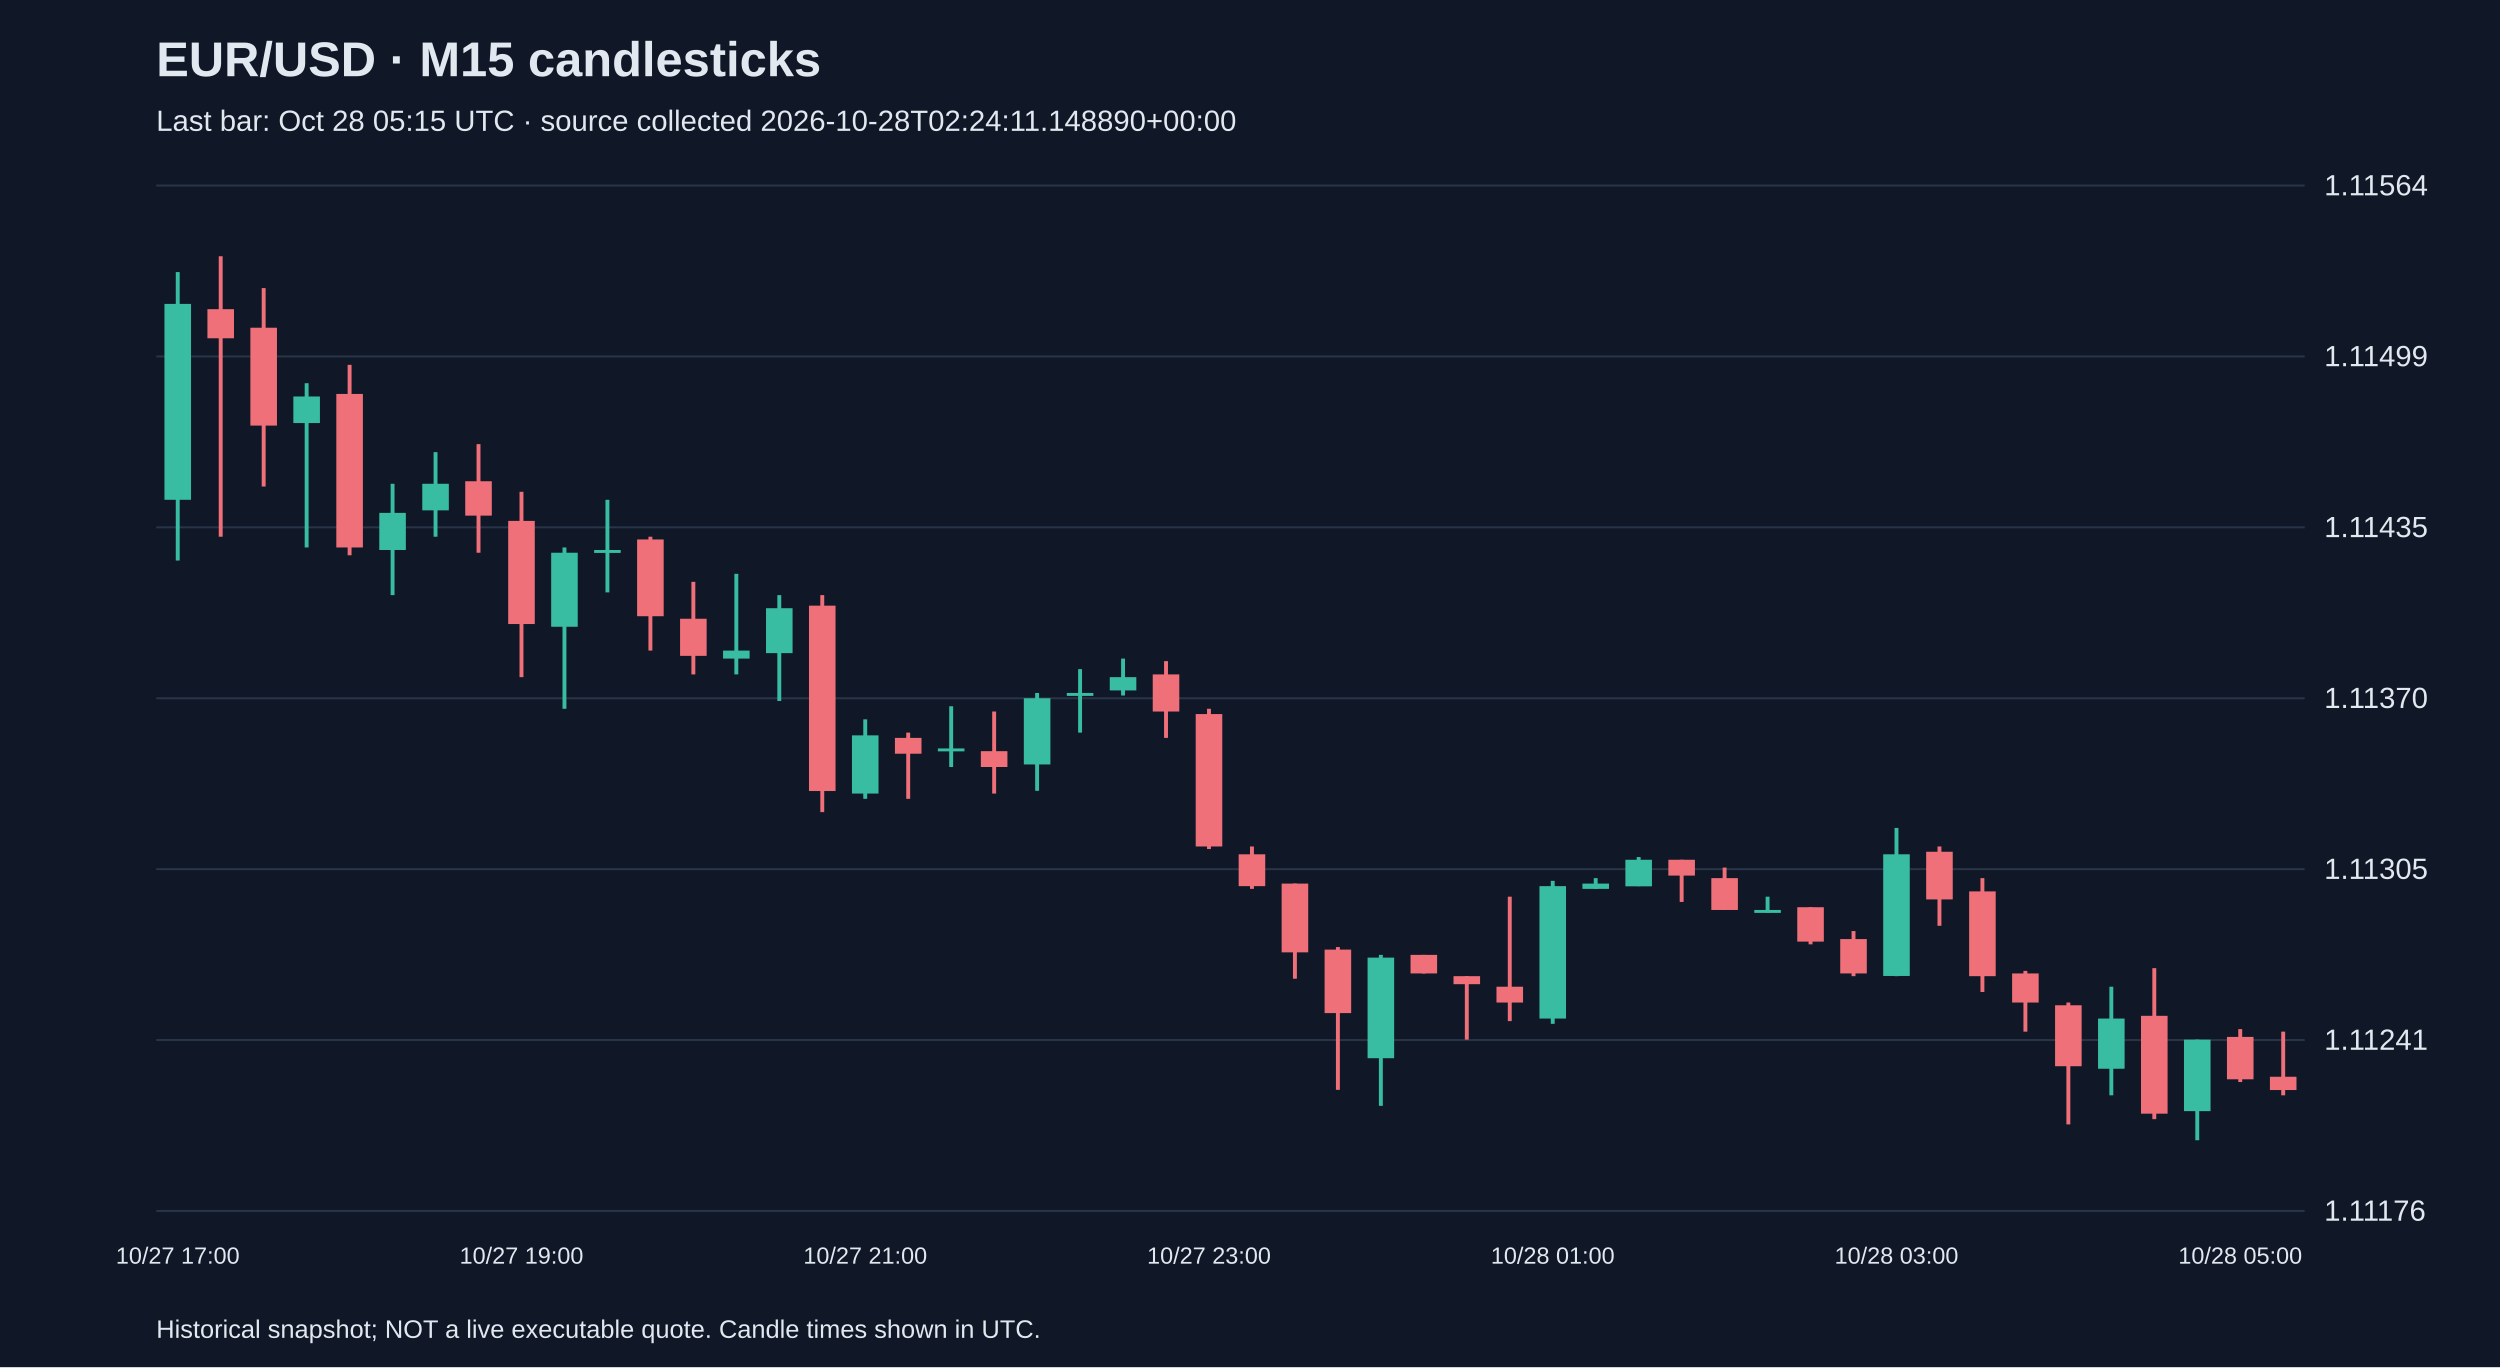
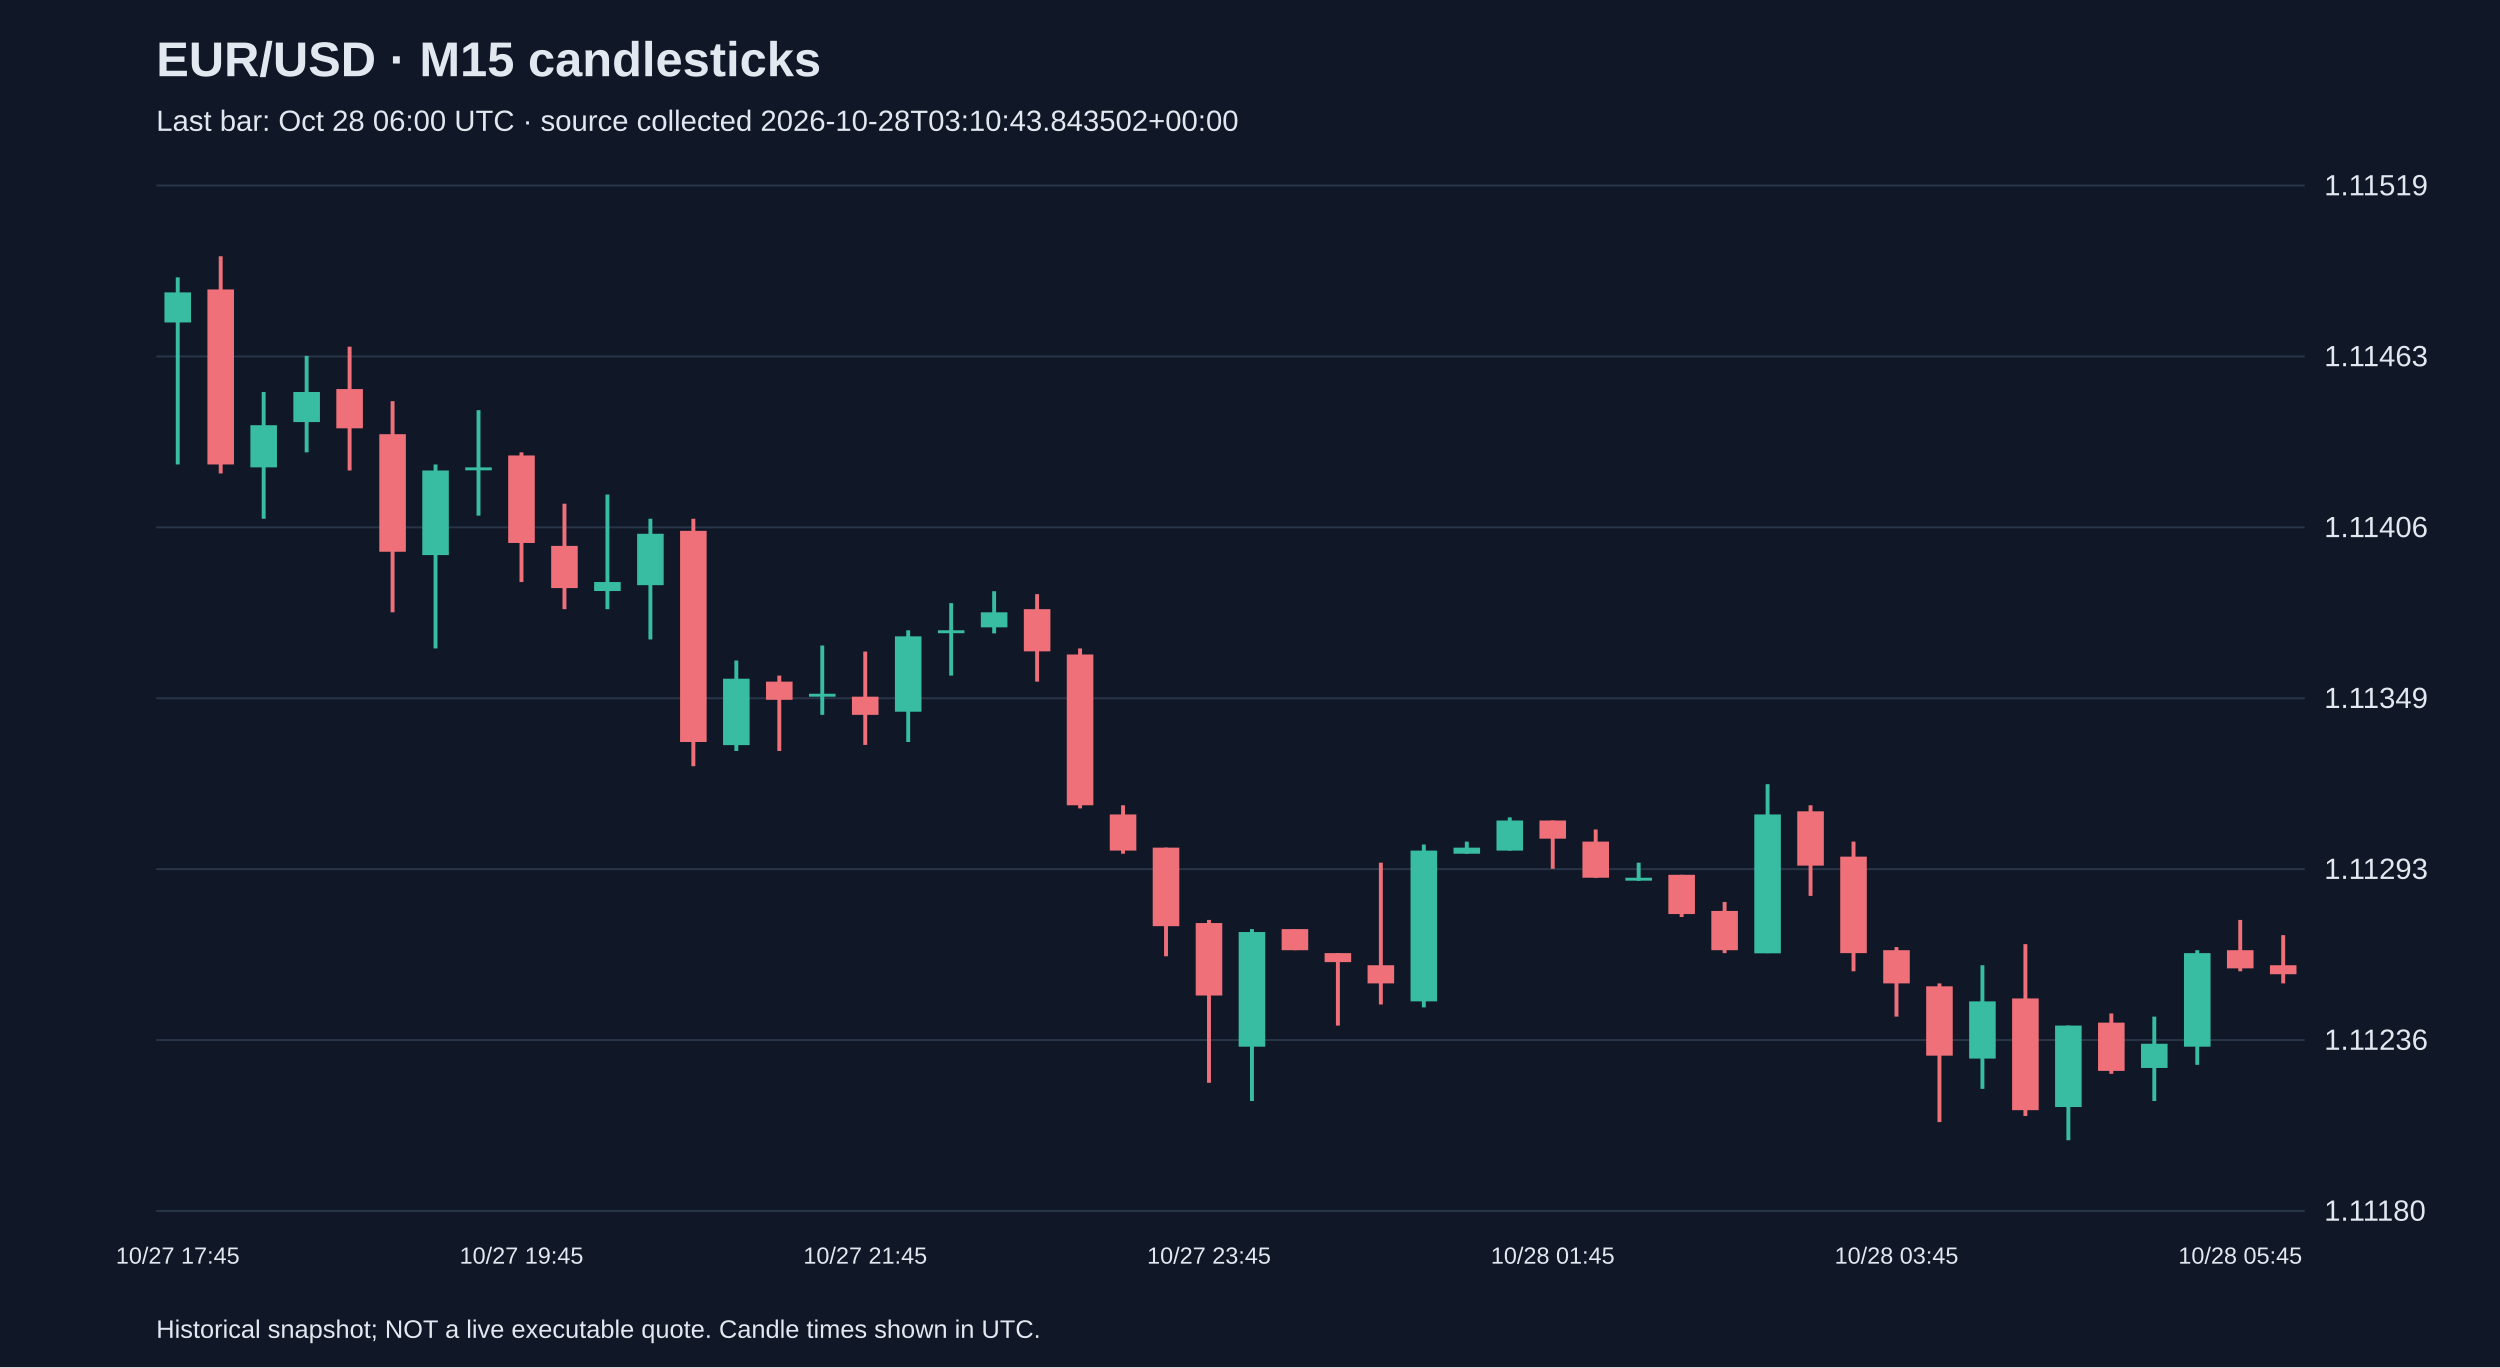
<svg xmlns="http://www.w3.org/2000/svg" viewBox="0 0 1280 700">
  <rect width="100%" height="100%" fill="#101827" />
  <style>text{font-family:Arial,sans-serif;fill:#e2e8f0}</style>
  <text x="80" y="39" font-size="25" font-weight="bold">EUR/USD · M15 candlesticks</text>
-   <text x="80" y="67" font-size="15" fill="#a6b1c5">Last bar: Oct 28 05:15 UTC · source collected 2026-10-28T02:24:11.148890+00:00</text>
+   <text x="80" y="67" font-size="15" fill="#a6b1c5">Last bar: Oct 28 06:00 UTC · source collected 2026-10-28T03:10:43.843502+00:00</text>
  <line x1="80" y1="620.0" x2="1180" y2="620.0" stroke="#283548" />
-   <text x="1190" y="625.0" font-size="15">1.11176</text>
+   <text x="1190" y="625.0" font-size="15">1.11180</text>
  <line x1="80" y1="532.5" x2="1180" y2="532.5" stroke="#283548" />
-   <text x="1190" y="537.5" font-size="15">1.11241</text>
+   <text x="1190" y="537.5" font-size="15">1.11236</text>
  <line x1="80" y1="445.0" x2="1180" y2="445.0" stroke="#283548" />
-   <text x="1190" y="450.0" font-size="15">1.11305</text>
+   <text x="1190" y="450.0" font-size="15">1.11293</text>
  <line x1="80" y1="357.5" x2="1180" y2="357.5" stroke="#283548" />
-   <text x="1190" y="362.5" font-size="15">1.11370</text>
+   <text x="1190" y="362.5" font-size="15">1.11349</text>
  <line x1="80" y1="270.0" x2="1180" y2="270.0" stroke="#283548" />
-   <text x="1190" y="275.0" font-size="15">1.11435</text>
+   <text x="1190" y="275.0" font-size="15">1.11406</text>
  <line x1="80" y1="182.5" x2="1180" y2="182.5" stroke="#283548" />
-   <text x="1190" y="187.5" font-size="15">1.11499</text>
+   <text x="1190" y="187.5" font-size="15">1.11463</text>
  <line x1="80" y1="95.0" x2="1180" y2="95.0" stroke="#283548" />
-   <text x="1190" y="100.0" font-size="15">1.11564</text>
-   <line x1="91.0" y1="139.3" x2="91.0" y2="287.0" stroke="#38bca2" stroke-width="2" />
-   <rect x="84.2" y="155.6" width="13.6" height="100.3" fill="#38bca2" />
-   <text x="91.0" y="647" text-anchor="middle" font-size="12">10/27 17:00</text>
-   <line x1="113.0" y1="131.2" x2="113.0" y2="274.8" stroke="#f07079" stroke-width="2" />
-   <rect x="106.2" y="158.3" width="13.6" height="14.9" fill="#f07079" />
-   <line x1="135.0" y1="147.5" x2="135.0" y2="249.1" stroke="#f07079" stroke-width="2" />
-   <rect x="128.2" y="167.8" width="13.6" height="50.1" fill="#f07079" />
-   <line x1="157.0" y1="196.2" x2="157.0" y2="280.3" stroke="#38bca2" stroke-width="2" />
-   <rect x="150.2" y="203.0" width="13.6" height="13.6" fill="#38bca2" />
-   <line x1="179.0" y1="186.8" x2="179.0" y2="284.3" stroke="#f07079" stroke-width="2" />
-   <rect x="172.2" y="201.7" width="13.6" height="78.6" fill="#f07079" />
-   <line x1="201.0" y1="247.7" x2="201.0" y2="304.7" stroke="#38bca2" stroke-width="2" />
-   <rect x="194.2" y="262.6" width="13.6" height="19.0" fill="#38bca2" />
-   <line x1="223.0" y1="231.5" x2="223.0" y2="274.8" stroke="#38bca2" stroke-width="2" />
-   <rect x="216.2" y="247.7" width="13.6" height="13.6" fill="#38bca2" />
-   <line x1="245.0" y1="227.4" x2="245.0" y2="283.0" stroke="#f07079" stroke-width="2" />
-   <rect x="238.2" y="246.4" width="13.6" height="17.6" fill="#f07079" />
-   <line x1="267.0" y1="251.8" x2="267.0" y2="346.7" stroke="#f07079" stroke-width="2" />
-   <rect x="260.2" y="266.7" width="13.6" height="52.8" fill="#f07079" />
-   <text x="267.0" y="647" text-anchor="middle" font-size="12">10/27 19:00</text>
-   <line x1="289.0" y1="280.3" x2="289.0" y2="362.9" stroke="#38bca2" stroke-width="2" />
-   <rect x="282.2" y="283.0" width="13.6" height="37.9" fill="#38bca2" />
-   <line x1="311.0" y1="255.9" x2="311.0" y2="303.3" stroke="#38bca2" stroke-width="2" />
-   <rect x="304.2" y="281.6" width="13.6" height="1.5" fill="#38bca2" />
-   <line x1="333.0" y1="274.8" x2="333.0" y2="333.1" stroke="#f07079" stroke-width="2" />
-   <rect x="326.2" y="276.2" width="13.6" height="39.3" fill="#f07079" />
-   <line x1="355.0" y1="297.9" x2="355.0" y2="345.3" stroke="#f07079" stroke-width="2" />
-   <rect x="348.2" y="316.8" width="13.6" height="19.0" fill="#f07079" />
-   <line x1="377.0" y1="293.8" x2="377.0" y2="345.3" stroke="#38bca2" stroke-width="2" />
-   <rect x="370.2" y="333.1" width="13.6" height="4.1" fill="#38bca2" />
-   <line x1="399.0" y1="304.7" x2="399.0" y2="358.9" stroke="#38bca2" stroke-width="2" />
-   <rect x="392.2" y="311.4" width="13.6" height="23.0" fill="#38bca2" />
-   <line x1="421.0" y1="304.7" x2="421.0" y2="415.8" stroke="#f07079" stroke-width="2" />
-   <rect x="414.2" y="310.1" width="13.6" height="94.9" fill="#f07079" />
-   <line x1="443.0" y1="368.3" x2="443.0" y2="409.0" stroke="#38bca2" stroke-width="2" />
-   <rect x="436.2" y="376.5" width="13.6" height="29.8" fill="#38bca2" />
-   <text x="443.0" y="647" text-anchor="middle" font-size="12">10/27 21:00</text>
-   <line x1="465.0" y1="375.1" x2="465.0" y2="409.0" stroke="#f07079" stroke-width="2" />
-   <rect x="458.2" y="377.8" width="13.6" height="8.1" fill="#f07079" />
-   <line x1="487.0" y1="361.6" x2="487.0" y2="392.7" stroke="#38bca2" stroke-width="2" />
-   <rect x="480.2" y="383.2" width="13.6" height="1.5" fill="#38bca2" />
-   <line x1="509.0" y1="364.3" x2="509.0" y2="406.3" stroke="#f07079" stroke-width="2" />
-   <rect x="502.2" y="384.6" width="13.6" height="8.1" fill="#f07079" />
-   <line x1="531.0" y1="354.8" x2="531.0" y2="404.9" stroke="#38bca2" stroke-width="2" />
-   <rect x="524.2" y="357.5" width="13.6" height="33.9" fill="#38bca2" />
-   <line x1="553.0" y1="342.6" x2="553.0" y2="375.1" stroke="#38bca2" stroke-width="2" />
-   <rect x="546.2" y="354.8" width="13.6" height="1.5" fill="#38bca2" />
-   <line x1="575.0" y1="337.2" x2="575.0" y2="356.1" stroke="#38bca2" stroke-width="2" />
-   <rect x="568.2" y="346.7" width="13.6" height="6.8" fill="#38bca2" />
-   <line x1="597.0" y1="338.5" x2="597.0" y2="377.8" stroke="#f07079" stroke-width="2" />
-   <rect x="590.2" y="345.3" width="13.6" height="19.0" fill="#f07079" />
-   <line x1="619.0" y1="362.9" x2="619.0" y2="434.7" stroke="#f07079" stroke-width="2" />
-   <rect x="612.2" y="365.6" width="13.6" height="67.8" fill="#f07079" />
-   <text x="619.0" y="647" text-anchor="middle" font-size="12">10/27 23:00</text>
-   <line x1="641.0" y1="433.4" x2="641.0" y2="455.1" stroke="#f07079" stroke-width="2" />
-   <rect x="634.2" y="437.4" width="13.6" height="16.3" fill="#f07079" />
-   <line x1="663.0" y1="452.4" x2="663.0" y2="501.1" stroke="#f07079" stroke-width="2" />
-   <rect x="656.2" y="452.4" width="13.6" height="35.2" fill="#f07079" />
-   <line x1="685.0" y1="484.9" x2="685.0" y2="558.0" stroke="#f07079" stroke-width="2" />
-   <rect x="678.2" y="486.2" width="13.6" height="32.5" fill="#f07079" />
-   <line x1="707.0" y1="488.9" x2="707.0" y2="566.2" stroke="#38bca2" stroke-width="2" />
-   <rect x="700.2" y="490.3" width="13.6" height="51.5" fill="#38bca2" />
-   <line x1="729.0" y1="488.9" x2="729.0" y2="498.4" stroke="#f07079" stroke-width="2" />
-   <rect x="722.2" y="488.9" width="13.6" height="9.5" fill="#f07079" />
-   <line x1="751.0" y1="499.8" x2="751.0" y2="532.3" stroke="#f07079" stroke-width="2" />
-   <rect x="744.2" y="499.8" width="13.6" height="4.1" fill="#f07079" />
-   <line x1="773.0" y1="459.1" x2="773.0" y2="522.8" stroke="#f07079" stroke-width="2" />
-   <rect x="766.2" y="505.2" width="13.6" height="8.1" fill="#f07079" />
-   <line x1="795.0" y1="451.0" x2="795.0" y2="524.2" stroke="#38bca2" stroke-width="2" />
-   <rect x="788.2" y="453.7" width="13.6" height="67.8" fill="#38bca2" />
-   <text x="795.0" y="647" text-anchor="middle" font-size="12">10/28 01:00</text>
-   <line x1="817.0" y1="449.6" x2="817.0" y2="455.1" stroke="#38bca2" stroke-width="2" />
-   <rect x="810.2" y="452.4" width="13.6" height="2.7" fill="#38bca2" />
-   <line x1="839.0" y1="438.8" x2="839.0" y2="453.7" stroke="#38bca2" stroke-width="2" />
-   <rect x="832.2" y="440.2" width="13.6" height="13.6" fill="#38bca2" />
-   <line x1="861.0" y1="440.2" x2="861.0" y2="461.8" stroke="#f07079" stroke-width="2" />
-   <rect x="854.2" y="440.2" width="13.6" height="8.1" fill="#f07079" />
-   <line x1="883.0" y1="444.2" x2="883.0" y2="465.9" stroke="#f07079" stroke-width="2" />
-   <rect x="876.2" y="449.6" width="13.6" height="16.3" fill="#f07079" />
-   <line x1="905.0" y1="459.1" x2="905.0" y2="467.3" stroke="#38bca2" stroke-width="2" />
-   <rect x="898.2" y="465.9" width="13.6" height="1.5" fill="#38bca2" />
-   <line x1="927.0" y1="464.5" x2="927.0" y2="483.5" stroke="#f07079" stroke-width="2" />
-   <rect x="920.2" y="464.5" width="13.6" height="17.6" fill="#f07079" />
-   <line x1="949.0" y1="476.7" x2="949.0" y2="499.8" stroke="#f07079" stroke-width="2" />
-   <rect x="942.2" y="480.8" width="13.6" height="17.6" fill="#f07079" />
-   <line x1="971.0" y1="423.9" x2="971.0" y2="499.8" stroke="#38bca2" stroke-width="2" />
-   <rect x="964.2" y="437.4" width="13.6" height="62.3" fill="#38bca2" />
-   <text x="971.0" y="647" text-anchor="middle" font-size="12">10/28 03:00</text>
-   <line x1="993.0" y1="433.4" x2="993.0" y2="474.0" stroke="#f07079" stroke-width="2" />
-   <rect x="986.2" y="436.1" width="13.6" height="24.4" fill="#f07079" />
-   <line x1="1015.0" y1="449.6" x2="1015.0" y2="507.9" stroke="#f07079" stroke-width="2" />
-   <rect x="1008.2" y="456.4" width="13.6" height="43.4" fill="#f07079" />
-   <line x1="1037.0" y1="497.1" x2="1037.0" y2="528.2" stroke="#f07079" stroke-width="2" />
-   <rect x="1030.2" y="498.4" width="13.6" height="14.9" fill="#f07079" />
-   <line x1="1059.0" y1="513.3" x2="1059.0" y2="575.7" stroke="#f07079" stroke-width="2" />
-   <rect x="1052.2" y="514.7" width="13.6" height="31.2" fill="#f07079" />
-   <line x1="1081.0" y1="505.2" x2="1081.0" y2="560.8" stroke="#38bca2" stroke-width="2" />
-   <rect x="1074.2" y="521.5" width="13.6" height="25.7" fill="#38bca2" />
-   <line x1="1103.0" y1="495.7" x2="1103.0" y2="573.0" stroke="#f07079" stroke-width="2" />
-   <rect x="1096.2" y="520.1" width="13.6" height="50.1" fill="#f07079" />
-   <line x1="1125.0" y1="532.3" x2="1125.0" y2="583.8" stroke="#38bca2" stroke-width="2" />
-   <rect x="1118.2" y="532.3" width="13.6" height="36.6" fill="#38bca2" />
-   <line x1="1147.0" y1="526.9" x2="1147.0" y2="554.0" stroke="#f07079" stroke-width="2" />
-   <rect x="1140.2" y="530.9" width="13.6" height="21.7" fill="#f07079" />
-   <text x="1147.0" y="647" text-anchor="middle" font-size="12">10/28 05:00</text>
-   <line x1="1169.0" y1="528.2" x2="1169.0" y2="560.8" stroke="#f07079" stroke-width="2" />
-   <rect x="1162.2" y="551.3" width="13.6" height="6.8" fill="#f07079" />
+   <text x="1190" y="100.0" font-size="15">1.11519</text>
+   <line x1="91.0" y1="142.0" x2="91.0" y2="237.8" stroke="#38bca2" stroke-width="2" />
+   <rect x="84.2" y="149.7" width="13.6" height="15.4" fill="#38bca2" />
+   <text x="91.0" y="647" text-anchor="middle" font-size="12">10/27 17:45</text>
+   <line x1="113.0" y1="131.2" x2="113.0" y2="242.4" stroke="#f07079" stroke-width="2" />
+   <rect x="106.2" y="148.2" width="13.6" height="89.6" fill="#f07079" />
+   <line x1="135.0" y1="200.7" x2="135.0" y2="265.6" stroke="#38bca2" stroke-width="2" />
+   <rect x="128.2" y="217.7" width="13.6" height="21.6" fill="#38bca2" />
+   <line x1="157.0" y1="182.2" x2="157.0" y2="231.6" stroke="#38bca2" stroke-width="2" />
+   <rect x="150.2" y="200.7" width="13.6" height="15.4" fill="#38bca2" />
+   <line x1="179.0" y1="177.5" x2="179.0" y2="240.9" stroke="#f07079" stroke-width="2" />
+   <rect x="172.2" y="199.2" width="13.6" height="20.1" fill="#f07079" />
+   <line x1="201.0" y1="205.4" x2="201.0" y2="313.5" stroke="#f07079" stroke-width="2" />
+   <rect x="194.2" y="222.3" width="13.6" height="60.2" fill="#f07079" />
+   <line x1="223.0" y1="237.8" x2="223.0" y2="332.0" stroke="#38bca2" stroke-width="2" />
+   <rect x="216.2" y="240.9" width="13.6" height="43.3" fill="#38bca2" />
+   <line x1="245.0" y1="210.0" x2="245.0" y2="264.0" stroke="#38bca2" stroke-width="2" />
+   <rect x="238.2" y="239.3" width="13.6" height="1.5" fill="#38bca2" />
+   <line x1="267.0" y1="231.6" x2="267.0" y2="298.0" stroke="#f07079" stroke-width="2" />
+   <rect x="260.2" y="233.2" width="13.6" height="44.8" fill="#f07079" />
+   <text x="267.0" y="647" text-anchor="middle" font-size="12">10/27 19:45</text>
+   <line x1="289.0" y1="257.9" x2="289.0" y2="311.9" stroke="#f07079" stroke-width="2" />
+   <rect x="282.2" y="279.5" width="13.6" height="21.6" fill="#f07079" />
+   <line x1="311.0" y1="253.2" x2="311.0" y2="311.9" stroke="#38bca2" stroke-width="2" />
+   <rect x="304.2" y="298.0" width="13.6" height="4.6" fill="#38bca2" />
+   <line x1="333.0" y1="265.6" x2="333.0" y2="327.4" stroke="#38bca2" stroke-width="2" />
+   <rect x="326.2" y="273.3" width="13.6" height="26.3" fill="#38bca2" />
+   <line x1="355.0" y1="265.6" x2="355.0" y2="392.3" stroke="#f07079" stroke-width="2" />
+   <rect x="348.2" y="271.8" width="13.6" height="108.1" fill="#f07079" />
+   <line x1="377.0" y1="338.2" x2="377.0" y2="384.5" stroke="#38bca2" stroke-width="2" />
+   <rect x="370.2" y="347.5" width="13.6" height="34.0" fill="#38bca2" />
+   <line x1="399.0" y1="345.9" x2="399.0" y2="384.5" stroke="#f07079" stroke-width="2" />
+   <rect x="392.2" y="349.0" width="13.6" height="9.3" fill="#f07079" />
+   <line x1="421.0" y1="330.5" x2="421.0" y2="366.0" stroke="#38bca2" stroke-width="2" />
+   <rect x="414.2" y="355.2" width="13.6" height="1.5" fill="#38bca2" />
+   <line x1="443.0" y1="333.6" x2="443.0" y2="381.4" stroke="#f07079" stroke-width="2" />
+   <rect x="436.2" y="356.7" width="13.6" height="9.3" fill="#f07079" />
+   <text x="443.0" y="647" text-anchor="middle" font-size="12">10/27 21:45</text>
+   <line x1="465.0" y1="322.7" x2="465.0" y2="379.9" stroke="#38bca2" stroke-width="2" />
+   <rect x="458.2" y="325.8" width="13.6" height="38.6" fill="#38bca2" />
+   <line x1="487.0" y1="308.8" x2="487.0" y2="345.9" stroke="#38bca2" stroke-width="2" />
+   <rect x="480.2" y="322.7" width="13.6" height="1.5" fill="#38bca2" />
+   <line x1="509.0" y1="302.7" x2="509.0" y2="324.3" stroke="#38bca2" stroke-width="2" />
+   <rect x="502.2" y="313.5" width="13.6" height="7.7" fill="#38bca2" />
+   <line x1="531.0" y1="304.2" x2="531.0" y2="349.0" stroke="#f07079" stroke-width="2" />
+   <rect x="524.2" y="311.9" width="13.6" height="21.6" fill="#f07079" />
+   <line x1="553.0" y1="332.0" x2="553.0" y2="413.9" stroke="#f07079" stroke-width="2" />
+   <rect x="546.2" y="335.1" width="13.6" height="77.2" fill="#f07079" />
+   <line x1="575.0" y1="412.3" x2="575.0" y2="437.1" stroke="#f07079" stroke-width="2" />
+   <rect x="568.2" y="417.0" width="13.6" height="18.5" fill="#f07079" />
+   <line x1="597.0" y1="434.0" x2="597.0" y2="489.6" stroke="#f07079" stroke-width="2" />
+   <rect x="590.2" y="434.0" width="13.6" height="40.2" fill="#f07079" />
+   <line x1="619.0" y1="471.0" x2="619.0" y2="554.4" stroke="#f07079" stroke-width="2" />
+   <rect x="612.2" y="472.6" width="13.6" height="37.1" fill="#f07079" />
+   <text x="619.0" y="647" text-anchor="middle" font-size="12">10/27 23:45</text>
+   <line x1="641.0" y1="475.7" x2="641.0" y2="563.7" stroke="#38bca2" stroke-width="2" />
+   <rect x="634.2" y="477.2" width="13.6" height="58.7" fill="#38bca2" />
+   <line x1="663.0" y1="475.7" x2="663.0" y2="486.5" stroke="#f07079" stroke-width="2" />
+   <rect x="656.2" y="475.7" width="13.6" height="10.8" fill="#f07079" />
+   <line x1="685.0" y1="488.0" x2="685.0" y2="525.1" stroke="#f07079" stroke-width="2" />
+   <rect x="678.2" y="488.0" width="13.6" height="4.6" fill="#f07079" />
+   <line x1="707.0" y1="441.7" x2="707.0" y2="514.3" stroke="#f07079" stroke-width="2" />
+   <rect x="700.2" y="494.2" width="13.6" height="9.3" fill="#f07079" />
+   <line x1="729.0" y1="432.4" x2="729.0" y2="515.8" stroke="#38bca2" stroke-width="2" />
+   <rect x="722.2" y="435.5" width="13.6" height="77.2" fill="#38bca2" />
+   <line x1="751.0" y1="430.9" x2="751.0" y2="437.1" stroke="#38bca2" stroke-width="2" />
+   <rect x="744.2" y="434.0" width="13.6" height="3.1" fill="#38bca2" />
+   <line x1="773.0" y1="418.5" x2="773.0" y2="435.5" stroke="#38bca2" stroke-width="2" />
+   <rect x="766.2" y="420.1" width="13.6" height="15.4" fill="#38bca2" />
+   <line x1="795.0" y1="420.1" x2="795.0" y2="444.8" stroke="#f07079" stroke-width="2" />
+   <rect x="788.2" y="420.1" width="13.6" height="9.3" fill="#f07079" />
+   <text x="795.0" y="647" text-anchor="middle" font-size="12">10/28 01:45</text>
+   <line x1="817.0" y1="424.7" x2="817.0" y2="449.4" stroke="#f07079" stroke-width="2" />
+   <rect x="810.2" y="430.9" width="13.6" height="18.5" fill="#f07079" />
+   <line x1="839.0" y1="441.7" x2="839.0" y2="451.0" stroke="#38bca2" stroke-width="2" />
+   <rect x="832.2" y="449.4" width="13.6" height="1.5" fill="#38bca2" />
+   <line x1="861.0" y1="447.9" x2="861.0" y2="469.5" stroke="#f07079" stroke-width="2" />
+   <rect x="854.2" y="447.9" width="13.6" height="20.1" fill="#f07079" />
+   <line x1="883.0" y1="461.8" x2="883.0" y2="488.0" stroke="#f07079" stroke-width="2" />
+   <rect x="876.2" y="466.4" width="13.6" height="20.1" fill="#f07079" />
+   <line x1="905.0" y1="401.5" x2="905.0" y2="488.0" stroke="#38bca2" stroke-width="2" />
+   <rect x="898.2" y="417.0" width="13.6" height="71.1" fill="#38bca2" />
+   <line x1="927.0" y1="412.3" x2="927.0" y2="458.7" stroke="#f07079" stroke-width="2" />
+   <rect x="920.2" y="415.4" width="13.6" height="27.8" fill="#f07079" />
+   <line x1="949.0" y1="430.9" x2="949.0" y2="497.3" stroke="#f07079" stroke-width="2" />
+   <rect x="942.2" y="438.6" width="13.6" height="49.4" fill="#f07079" />
+   <line x1="971.0" y1="484.9" x2="971.0" y2="520.5" stroke="#f07079" stroke-width="2" />
+   <rect x="964.2" y="486.5" width="13.6" height="17.0" fill="#f07079" />
+   <text x="971.0" y="647" text-anchor="middle" font-size="12">10/28 03:45</text>
+   <line x1="993.0" y1="503.5" x2="993.0" y2="574.5" stroke="#f07079" stroke-width="2" />
+   <rect x="986.2" y="505.0" width="13.6" height="35.5" fill="#f07079" />
+   <line x1="1015.0" y1="494.2" x2="1015.0" y2="557.5" stroke="#38bca2" stroke-width="2" />
+   <rect x="1008.2" y="512.7" width="13.6" height="29.3" fill="#38bca2" />
+   <line x1="1037.0" y1="483.4" x2="1037.0" y2="571.4" stroke="#f07079" stroke-width="2" />
+   <rect x="1030.2" y="511.2" width="13.6" height="57.2" fill="#f07079" />
+   <line x1="1059.0" y1="525.1" x2="1059.0" y2="583.8" stroke="#38bca2" stroke-width="2" />
+   <rect x="1052.2" y="525.1" width="13.6" height="41.7" fill="#38bca2" />
+   <line x1="1081.0" y1="518.9" x2="1081.0" y2="549.8" stroke="#f07079" stroke-width="2" />
+   <rect x="1074.2" y="523.6" width="13.6" height="24.7" fill="#f07079" />
+   <line x1="1103.0" y1="520.5" x2="1103.0" y2="563.7" stroke="#38bca2" stroke-width="2" />
+   <rect x="1096.2" y="534.4" width="13.6" height="12.4" fill="#38bca2" />
+   <line x1="1125.0" y1="486.5" x2="1125.0" y2="545.2" stroke="#38bca2" stroke-width="2" />
+   <rect x="1118.2" y="488.0" width="13.6" height="47.9" fill="#38bca2" />
+   <line x1="1147.0" y1="471.0" x2="1147.0" y2="497.3" stroke="#f07079" stroke-width="2" />
+   <rect x="1140.2" y="486.5" width="13.6" height="9.3" fill="#f07079" />
+   <text x="1147.0" y="647" text-anchor="middle" font-size="12">10/28 05:45</text>
+   <line x1="1169.0" y1="478.8" x2="1169.0" y2="503.5" stroke="#f07079" stroke-width="2" />
+   <rect x="1162.2" y="494.2" width="13.6" height="4.6" fill="#f07079" />
  <text x="80" y="685" font-size="13">Historical snapshot; NOT a live executable quote. Candle times shown in UTC.</text>
</svg>
